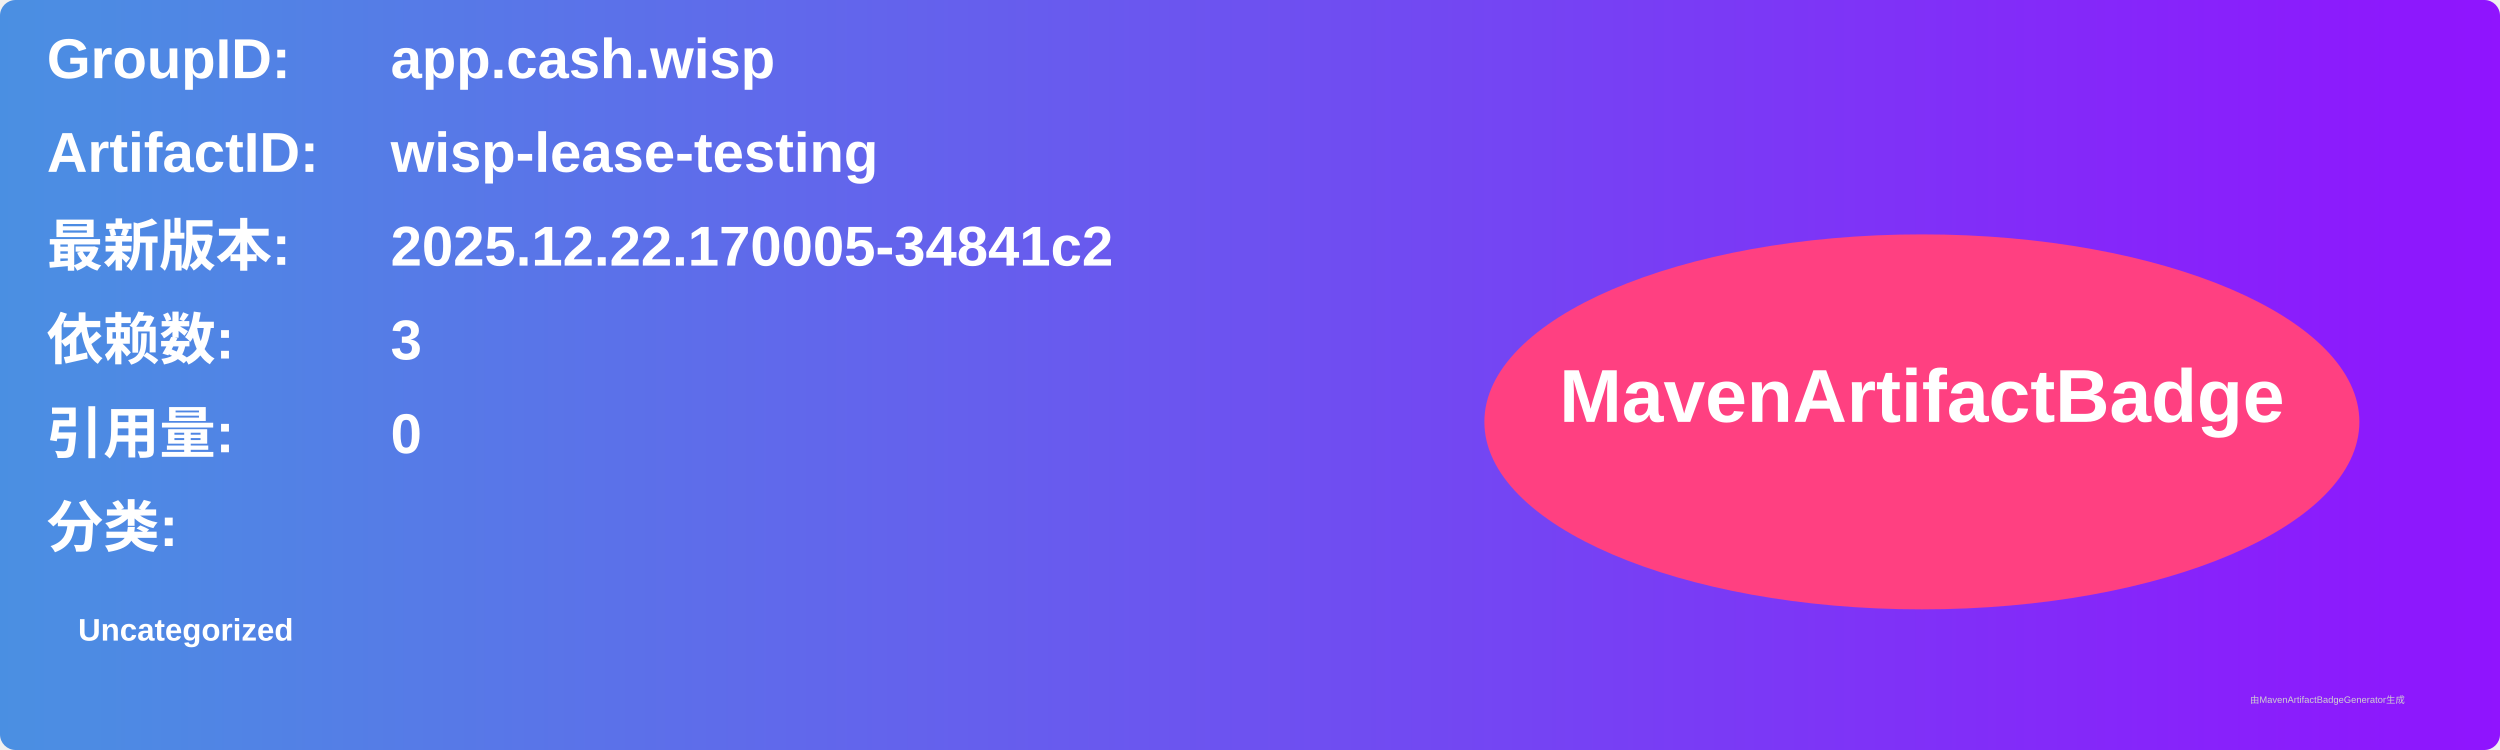
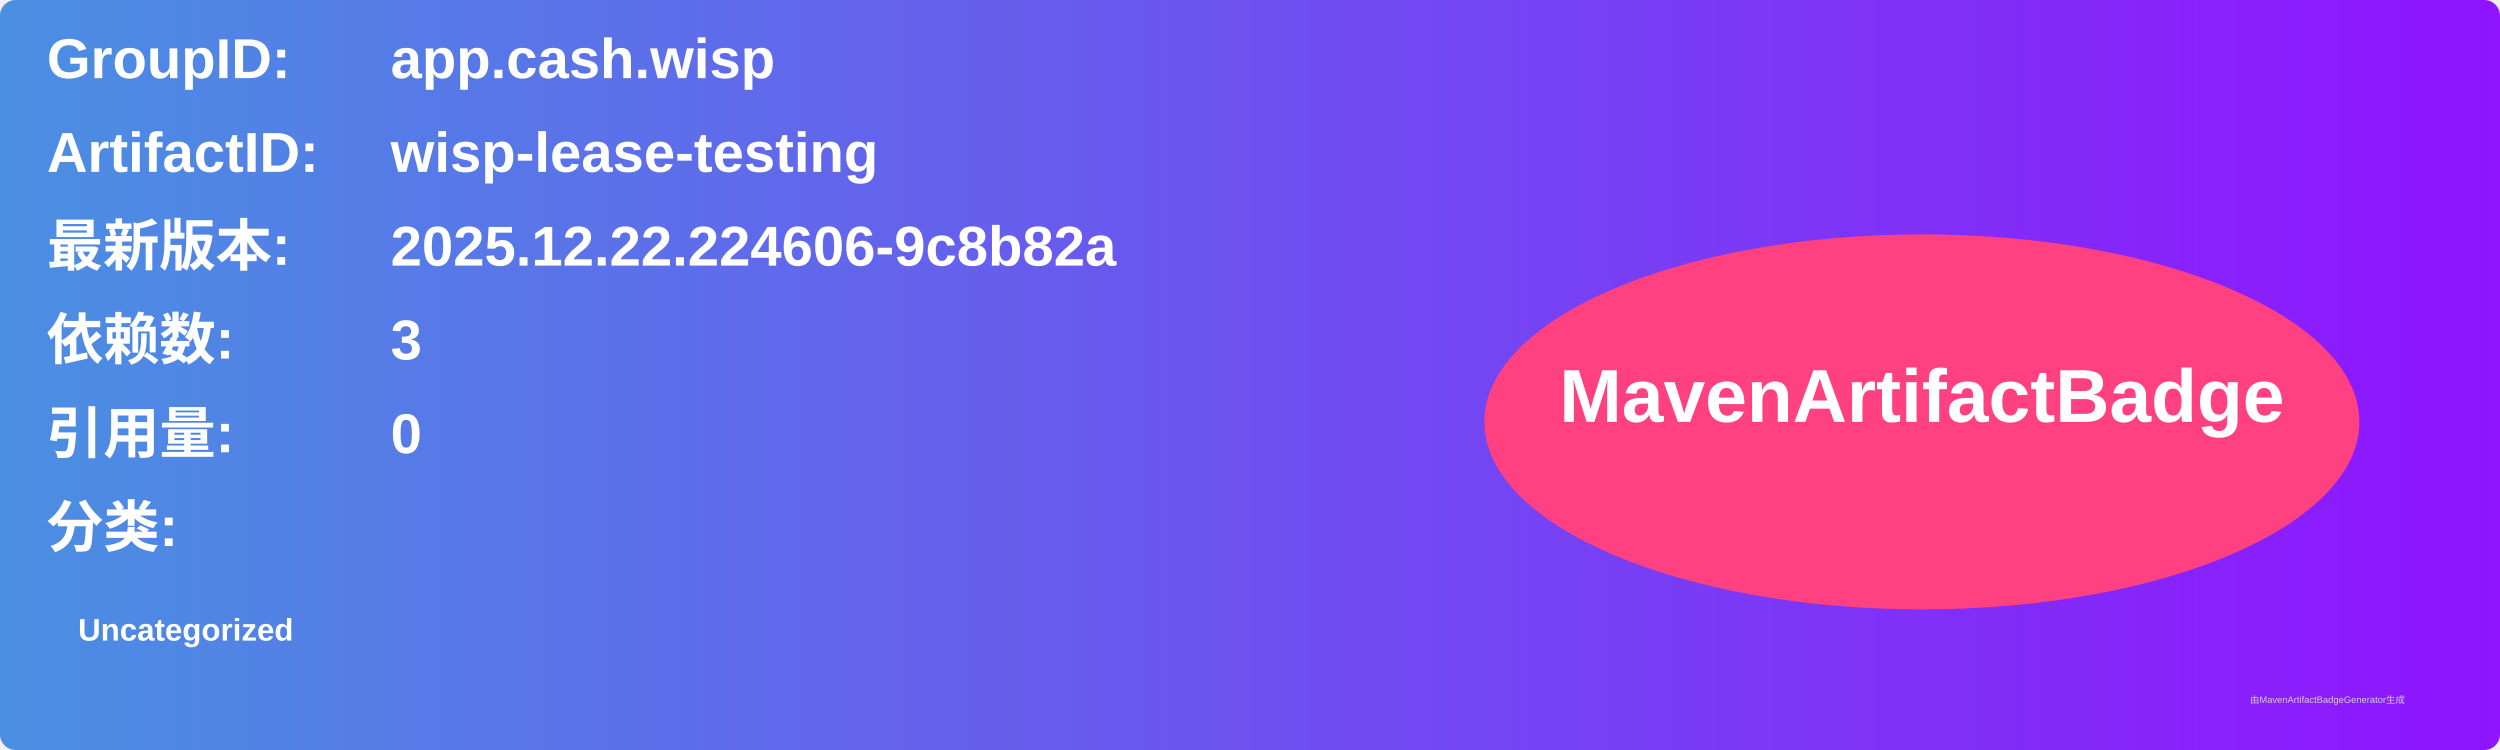
<svg xmlns="http://www.w3.org/2000/svg" width="800" height="240" viewBox="0 0 800 240">
  <linearGradient id="grad" x1="0%" y1="0%" x2="100%" y2="0%">
    <stop offset="0%" stop-color="#4a90e2" />
    <stop offset="100%" stop-color="#9013fe" />
  </linearGradient>
  <rect width="100%" height="100%" rx="5" ry="5" fill="url(#grad)" />
  <g transform="translate(15, 15)">
    <text x="0" y="10" font-family="Arial" font-size="18" fill="white" font-weight="bold" width="260">GroupID:</text>
    <text x="110" y="10" font-family="Arial" font-size="18" fill="white" font-weight="bold" width="460">app.cash.wisp</text>
    <text x="0" y="40" font-family="Arial" font-size="18" fill="white" font-weight="bold" width="260">ArtifactID:</text>
    <text x="110" y="40" font-family="Arial" font-size="18" fill="white" font-weight="bold" width="460">wisp-lease-testing</text>
    <text x="0" y="70" font-family="Arial" font-size="18" fill="white" font-weight="bold">最新版本:</text>
    <text x="110" y="70" font-family="Arial" font-size="18" fill="white" font-weight="bold">
-       <tspan font-weight="bold">2025.12.22.170005-34841c2</tspan>
+       <tspan font-weight="bold">2025.12.22.224606-9c8b82a</tspan>
    </text>
    <text x="0" y="100" font-family="Arial" font-size="18" fill="white" font-weight="bold">依赖数: </text>
    <text x="110" y="100" font-family="Arial" font-size="18" fill="white">
      <tspan font-weight="bold">3</tspan>
    </text>
    <text x="0" y="130" font-family="Arial" font-size="18" fill="white" font-weight="bold">引用量: </text>
    <text x="110" y="130" font-family="Arial" font-size="18" fill="white">
      <tspan font-weight="bold">0</tspan>
    </text>
    <text x="0" y="160" font-family="Arial" font-size="18" fill="white" font-weight="bold">分类:</text>
    <text x="10" y="190" font-family="Arial" font-size="10" fill="white">
      <tspan font-weight="bold">Uncategorized</tspan>
    </text>
    <ellipse cx="600" cy="120" rx="140" ry="60" fill="#ff4081" />
    <text x="600" y="120" text-anchor="middle" font-family="Arial" font-size="24" fill="white" font-weight="bold">MavenArtifactBadge</text>
  </g>
  <text x="720" y="225" font-family="Arial" font-size="3" fill="#d0d0d0">由MavenArtifactBadgeGenerator生成</text>
</svg>
